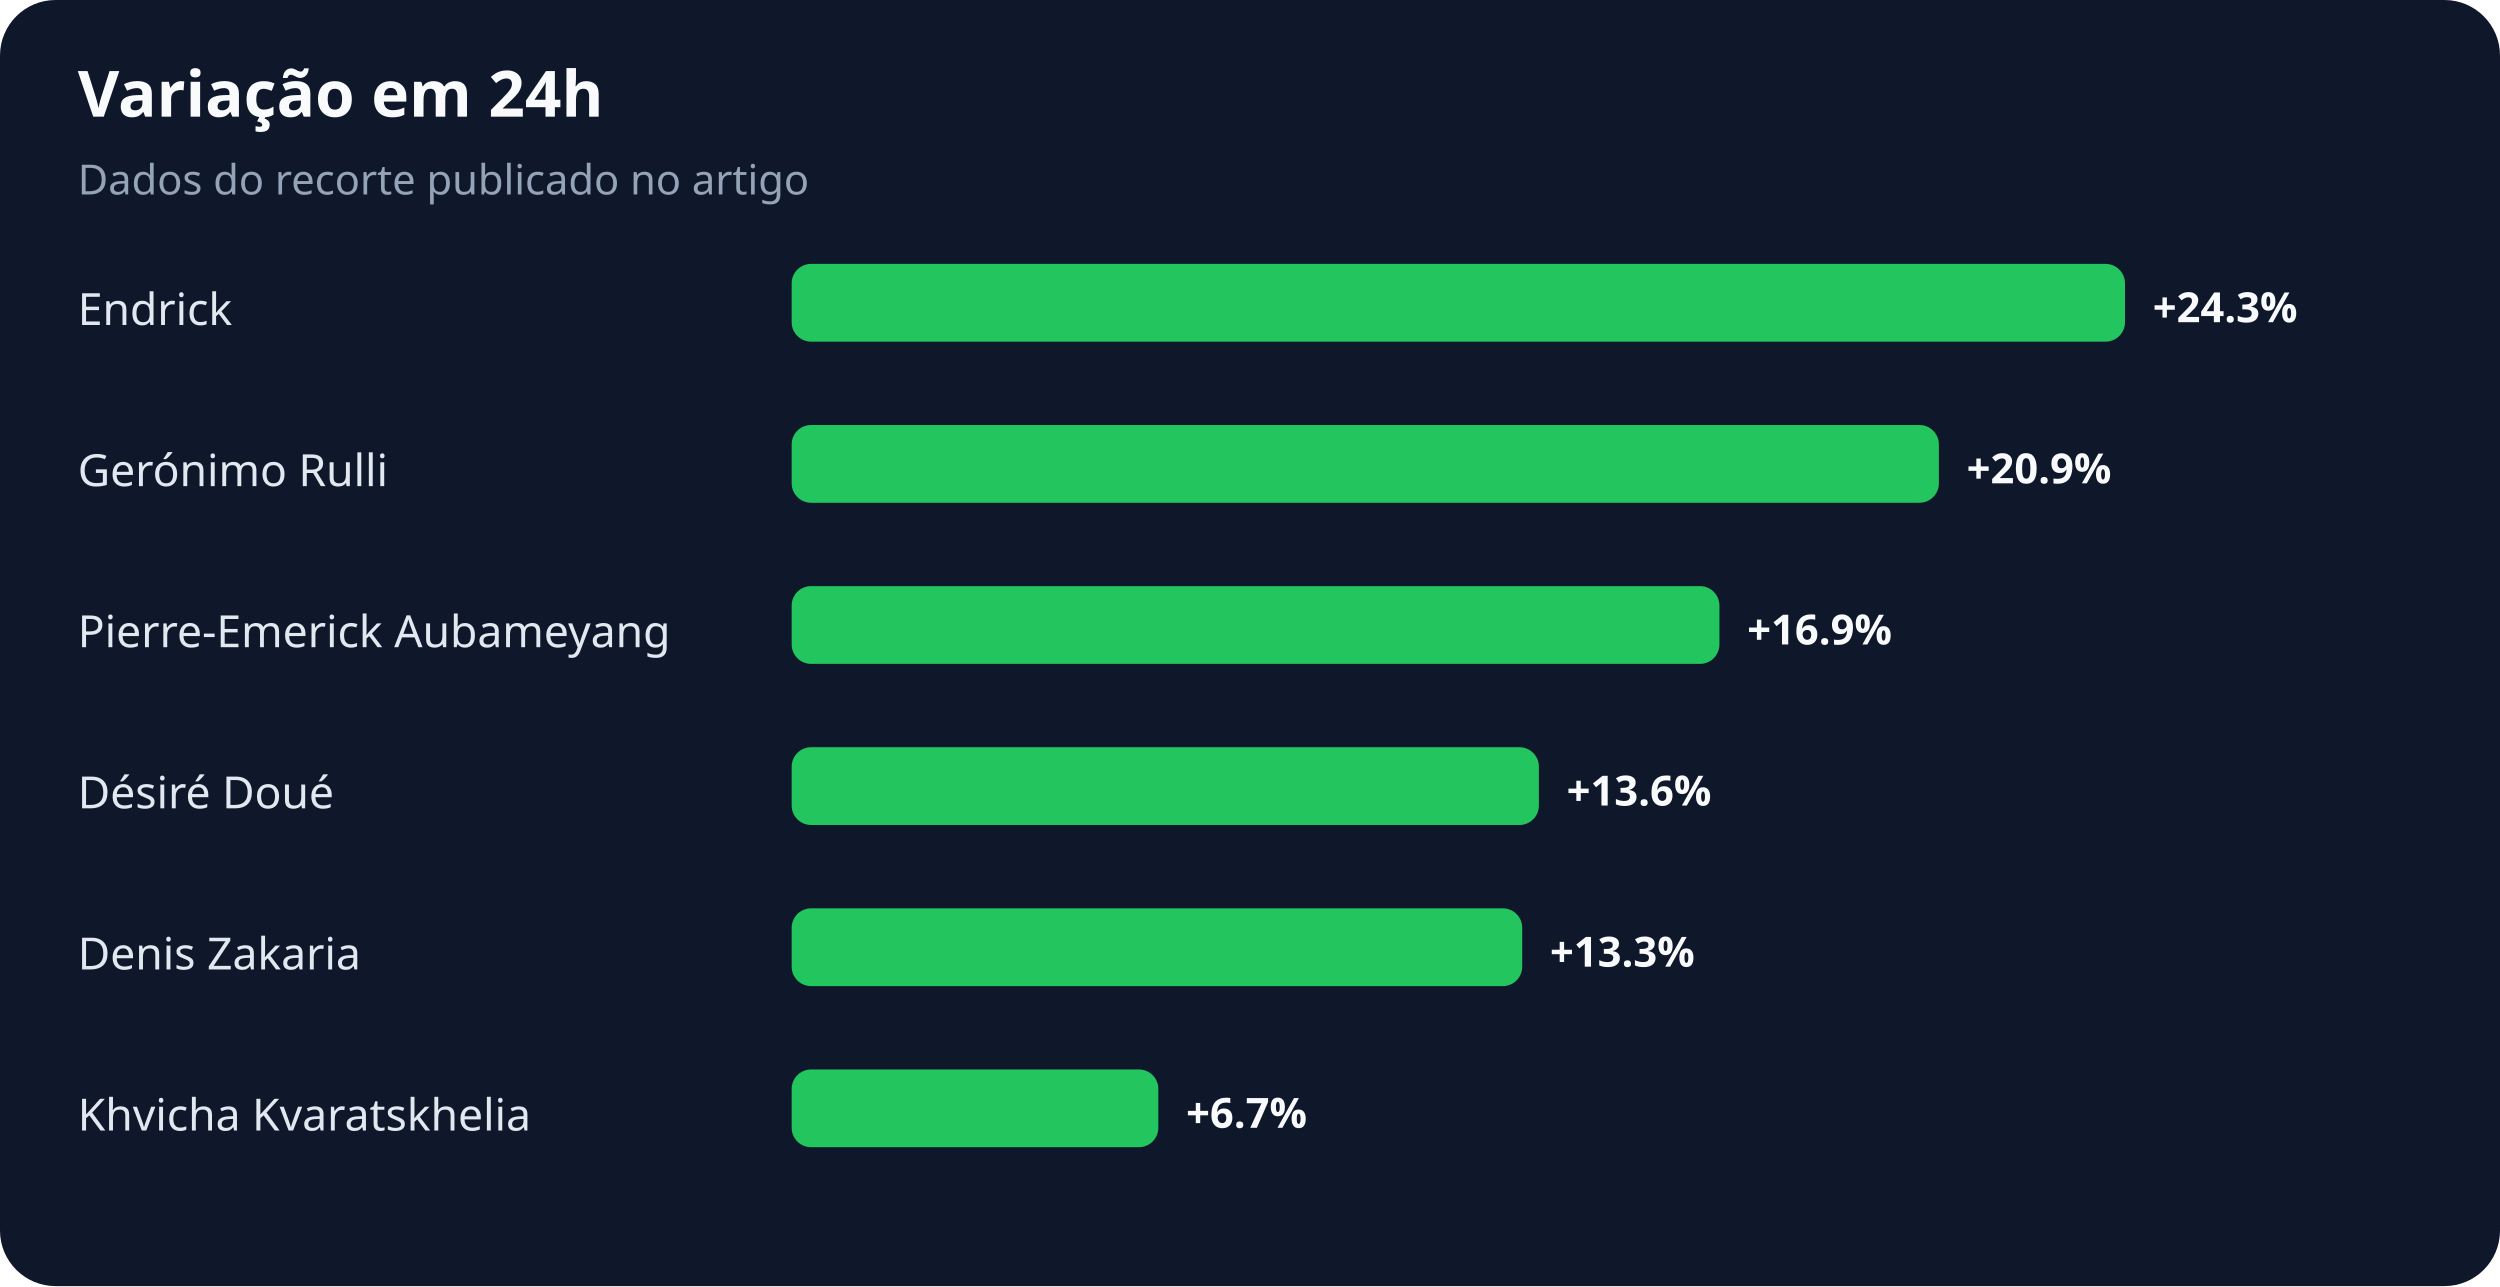
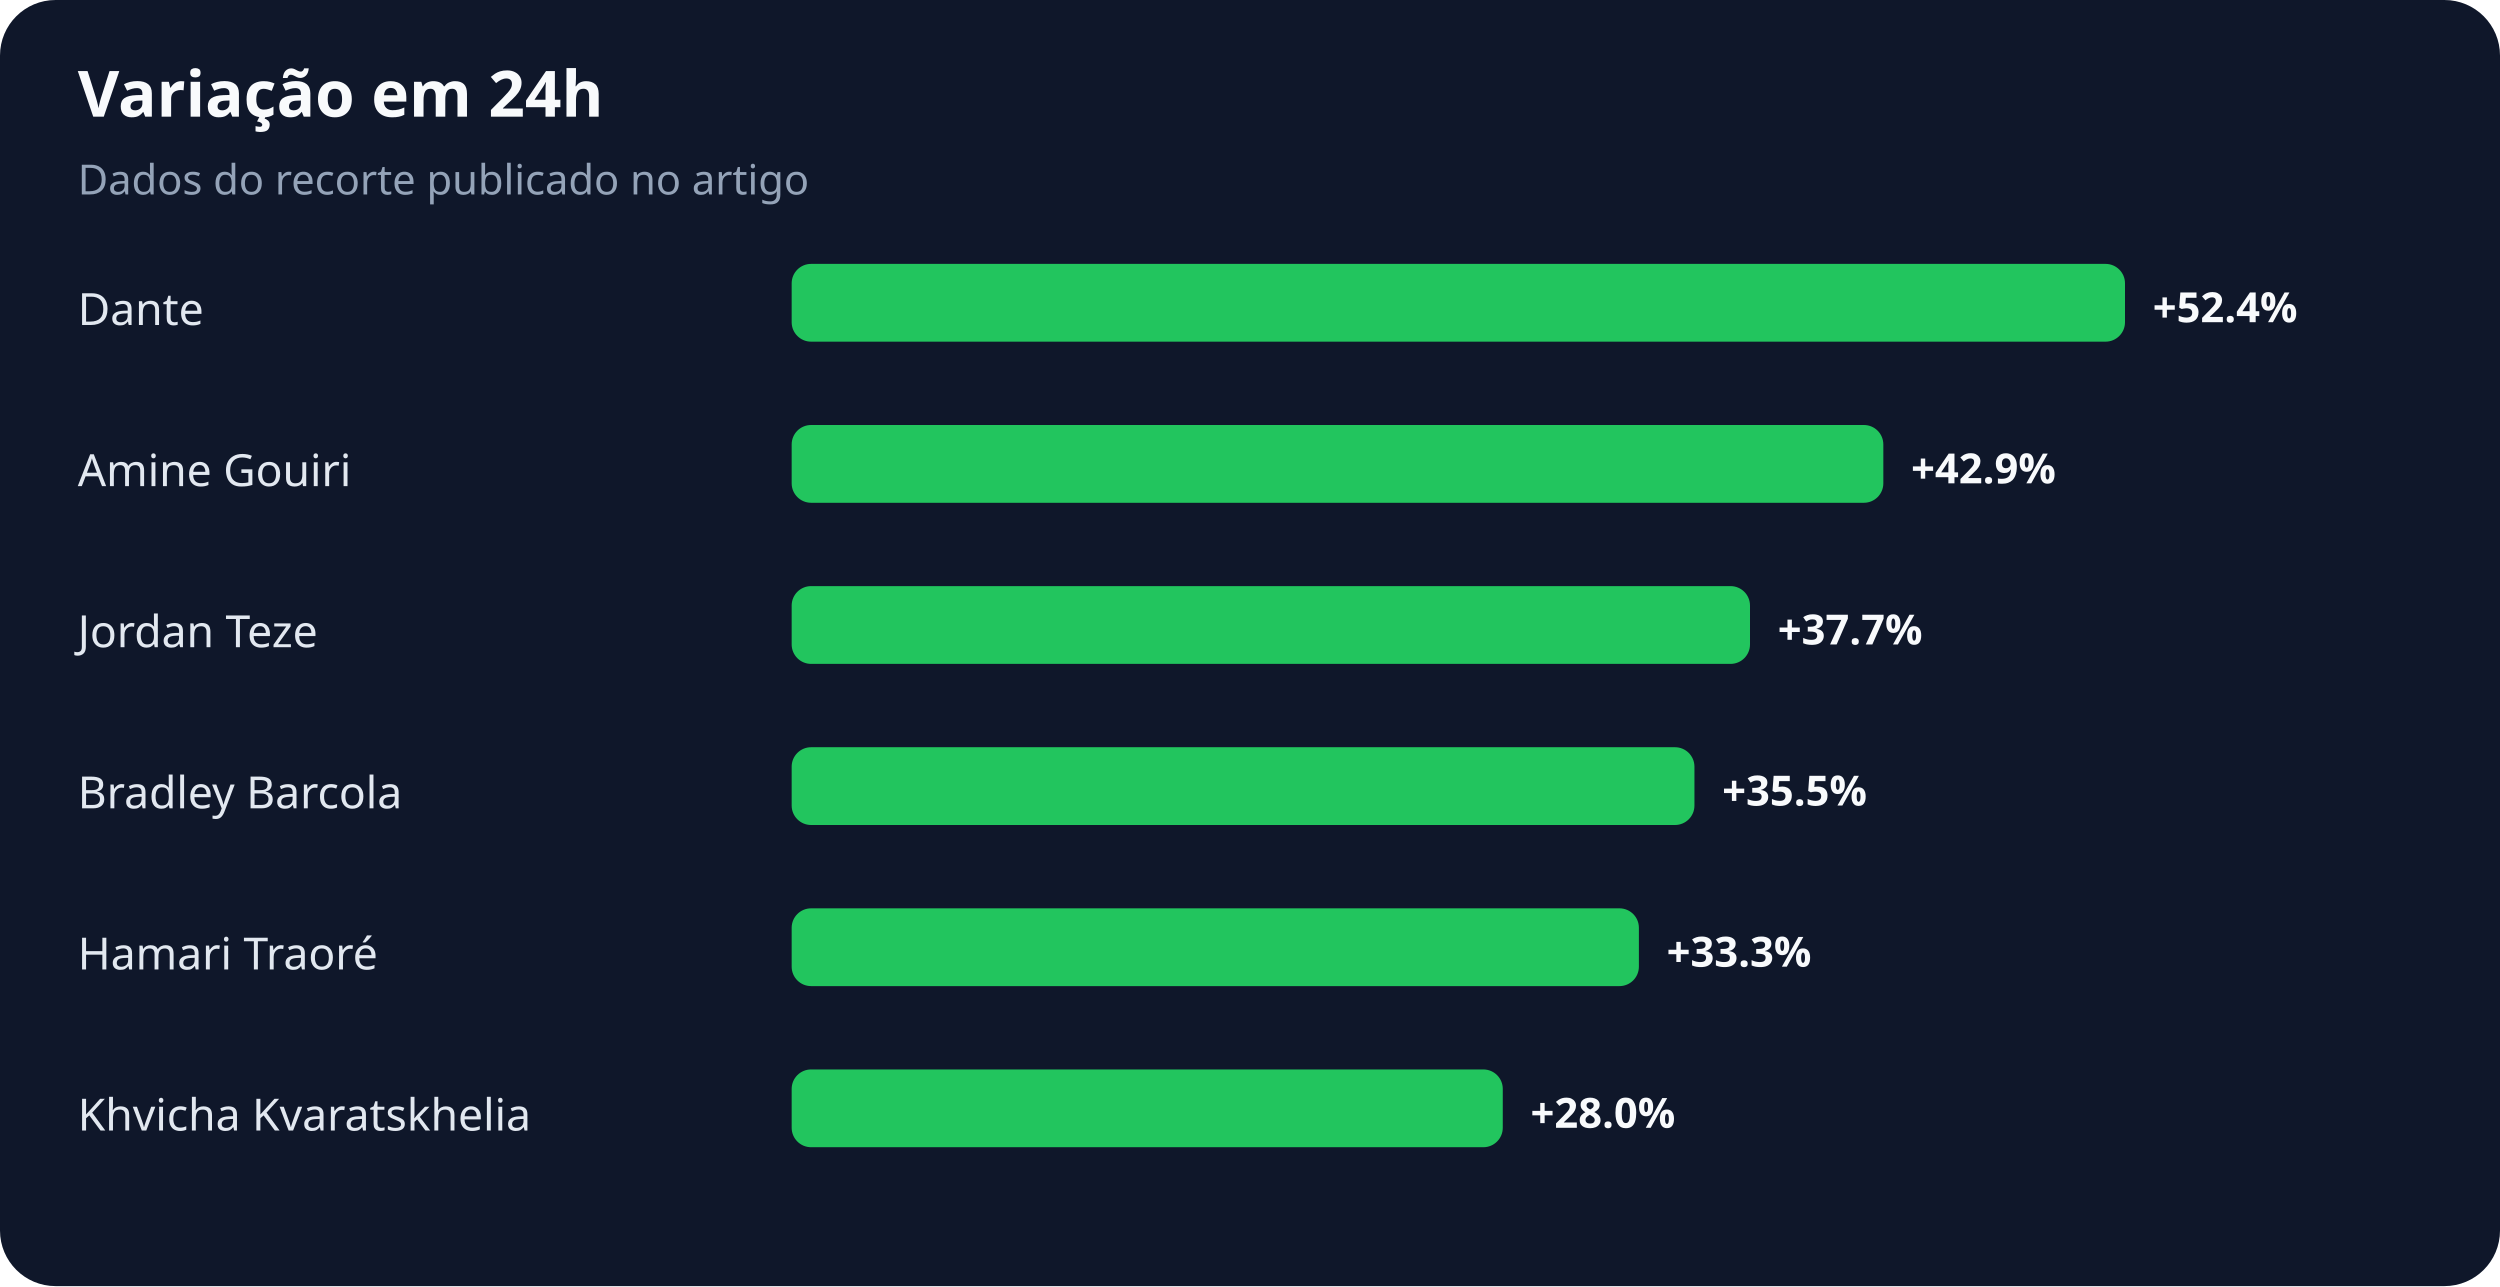
<svg xmlns="http://www.w3.org/2000/svg" width="900" height="463" viewBox="0 0 900 463" role="img" aria-labelledby="title desc">
  <rect width="100%" height="100%" rx="20" fill="#0f172a" />
  <text x="28" y="42" fill="#f8fafc" font-family="system-ui,sans-serif" font-size="23" font-weight="700">Variação em 24h</text>
  <text x="28" y="70" fill="#94a3b8" font-family="system-ui,sans-serif" font-size="15">Dados do recorte publicado no artigo</text>
-   <text x="28" y="117" fill="#e2e8f0" font-family="system-ui,sans-serif" font-size="16">Endrick</text>
+   <text x="28" y="117" fill="#e2e8f0" font-family="system-ui,sans-serif" font-size="16">Dante</text>
  <rect x="285" y="95" width="480" height="28" rx="7" fill="#22c55e" />
-   <text x="775" y="116" fill="#f8fafc" font-family="system-ui,sans-serif" font-size="15" font-weight="700">+24.3%</text>
-   <text x="28" y="175" fill="#e2e8f0" font-family="system-ui,sans-serif" font-size="16">Gerónimo Rulli</text>
-   <rect x="285" y="153" width="413" height="28" rx="7" fill="#22c55e" />
-   <text x="708" y="174" fill="#f8fafc" font-family="system-ui,sans-serif" font-size="15" font-weight="700">+20.9%</text>
-   <text x="28" y="233" fill="#e2e8f0" font-family="system-ui,sans-serif" font-size="16">Pierre-Emerick Aubameyang</text>
-   <rect x="285" y="211" width="334" height="28" rx="7" fill="#22c55e" />
-   <text x="629" y="232" fill="#f8fafc" font-family="system-ui,sans-serif" font-size="15" font-weight="700">+16.9%</text>
-   <text x="28" y="291" fill="#e2e8f0" font-family="system-ui,sans-serif" font-size="16">Désiré Doué</text>
-   <rect x="285" y="269" width="269" height="28" rx="7" fill="#22c55e" />
-   <text x="564" y="290" fill="#f8fafc" font-family="system-ui,sans-serif" font-size="15" font-weight="700">+13.6%</text>
-   <text x="28" y="349" fill="#e2e8f0" font-family="system-ui,sans-serif" font-size="16">Denis Zakaria</text>
-   <rect x="285" y="327" width="263" height="28" rx="7" fill="#22c55e" />
-   <text x="558" y="348" fill="#f8fafc" font-family="system-ui,sans-serif" font-size="15" font-weight="700">+13.3%</text>
+   <text x="775" y="116" fill="#f8fafc" font-family="system-ui,sans-serif" font-size="15" font-weight="700">+52.4%</text>
+   <text x="28" y="175" fill="#e2e8f0" font-family="system-ui,sans-serif" font-size="16">Amine Gouiri</text>
+   <rect x="285" y="153" width="393" height="28" rx="7" fill="#22c55e" />
+   <text x="688" y="174" fill="#f8fafc" font-family="system-ui,sans-serif" font-size="15" font-weight="700">+42.9%</text>
+   <text x="28" y="233" fill="#e2e8f0" font-family="system-ui,sans-serif" font-size="16">Jordan Teze</text>
+   <rect x="285" y="211" width="345" height="28" rx="7" fill="#22c55e" />
+   <text x="640" y="232" fill="#f8fafc" font-family="system-ui,sans-serif" font-size="15" font-weight="700">+37.7%</text>
+   <text x="28" y="291" fill="#e2e8f0" font-family="system-ui,sans-serif" font-size="16">Bradley Barcola</text>
+   <rect x="285" y="269" width="325" height="28" rx="7" fill="#22c55e" />
+   <text x="620" y="290" fill="#f8fafc" font-family="system-ui,sans-serif" font-size="15" font-weight="700">+35.5%</text>
+   <text x="28" y="349" fill="#e2e8f0" font-family="system-ui,sans-serif" font-size="16">Hamari Traoré</text>
+   <rect x="285" y="327" width="305" height="28" rx="7" fill="#22c55e" />
+   <text x="600" y="348" fill="#f8fafc" font-family="system-ui,sans-serif" font-size="15" font-weight="700">+33.3%</text>
  <text x="28" y="407" fill="#e2e8f0" font-family="system-ui,sans-serif" font-size="16">Khvicha Kvaratskhelia</text>
-   <rect x="285" y="385" width="132" height="28" rx="7" fill="#22c55e" />
-   <text x="427" y="406" fill="#f8fafc" font-family="system-ui,sans-serif" font-size="15" font-weight="700">+6.7%</text>
+   <rect x="285" y="385" width="256" height="28" rx="7" fill="#22c55e" />
+   <text x="551" y="406" fill="#f8fafc" font-family="system-ui,sans-serif" font-size="15" font-weight="700">+28.0%</text>
</svg>
